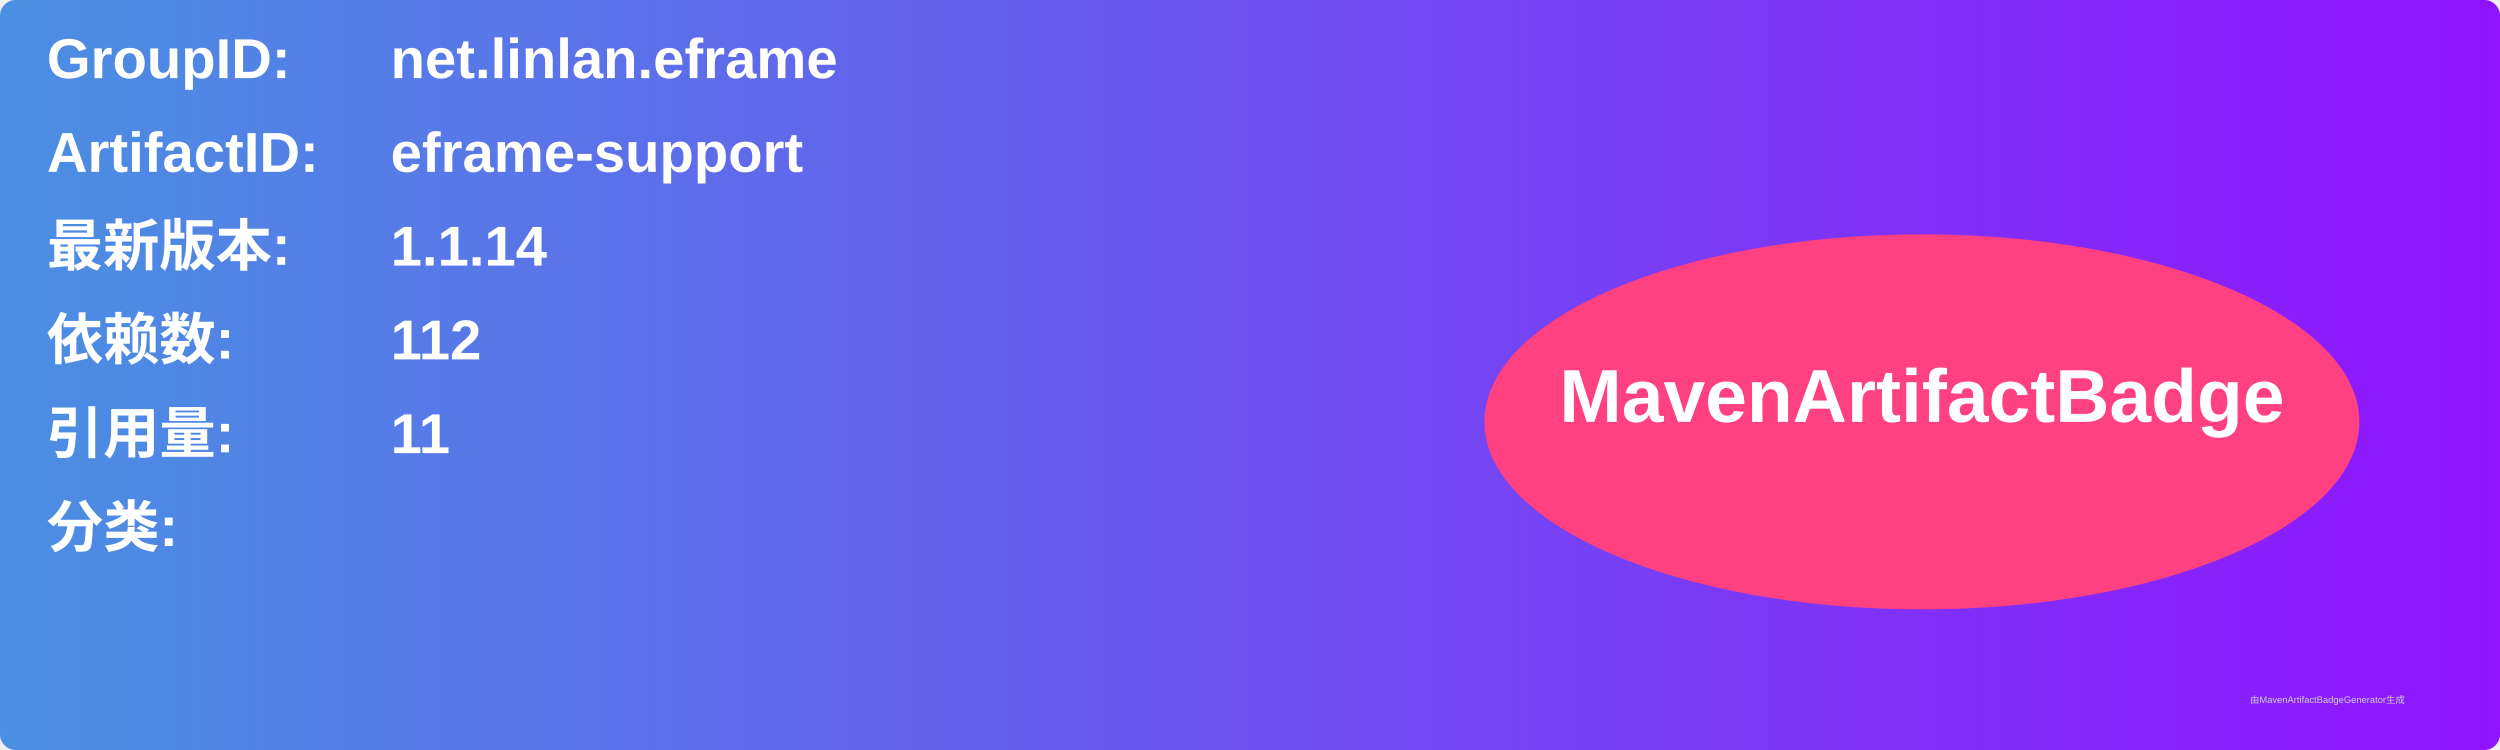
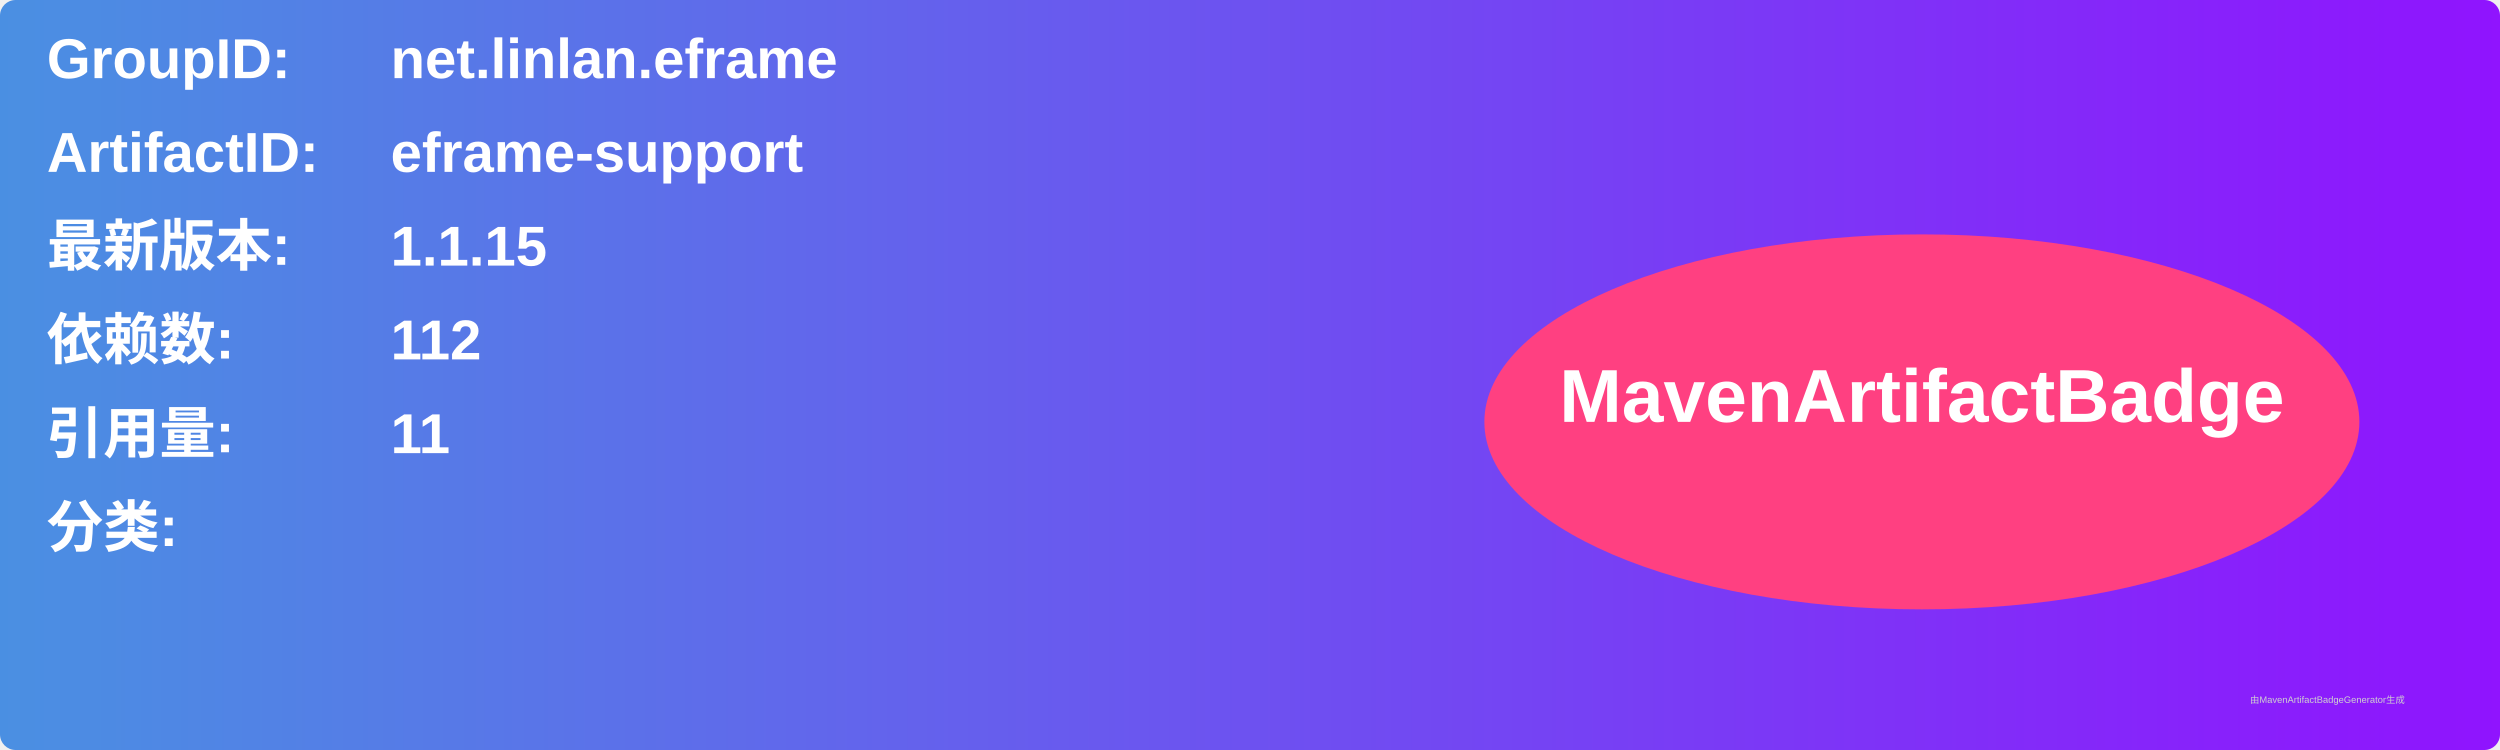
<svg xmlns="http://www.w3.org/2000/svg" width="800" height="240" viewBox="0 0 800 240">
  <linearGradient id="grad" x1="0%" y1="0%" x2="100%" y2="0%">
    <stop offset="0%" stop-color="#4a90e2" />
    <stop offset="100%" stop-color="#9013fe" />
  </linearGradient>
  <rect width="100%" height="100%" rx="5" ry="5" fill="url(#grad)" />
  <g transform="translate(15, 15)">
    <text x="0" y="10" font-family="Arial" font-size="18" fill="white" font-weight="bold" width="260">GroupID:</text>
    <text x="110" y="10" font-family="Arial" font-size="18" fill="white" font-weight="bold" width="460">net.linlan.eframe</text>
    <text x="0" y="40" font-family="Arial" font-size="18" fill="white" font-weight="bold" width="260">ArtifactID:</text>
    <text x="110" y="40" font-family="Arial" font-size="18" fill="white" font-weight="bold" width="460">eframe-support</text>
    <text x="0" y="70" font-family="Arial" font-size="18" fill="white" font-weight="bold">最新版本:</text>
    <text x="110" y="70" font-family="Arial" font-size="18" fill="white" font-weight="bold">
-       <tspan font-weight="bold">1.1.14</tspan>
+       <tspan font-weight="bold">1.1.15</tspan>
    </text>
    <text x="0" y="100" font-family="Arial" font-size="18" fill="white" font-weight="bold">依赖数: </text>
    <text x="110" y="100" font-family="Arial" font-size="18" fill="white">
      <tspan font-weight="bold">112</tspan>
    </text>
    <text x="0" y="130" font-family="Arial" font-size="18" fill="white" font-weight="bold">引用量: </text>
    <text x="110" y="130" font-family="Arial" font-size="18" fill="white">
      <tspan font-weight="bold">11</tspan>
    </text>
    <text x="0" y="160" font-family="Arial" font-size="18" fill="white" font-weight="bold">分类:</text>
    <text x="10" y="190" font-family="Arial" font-size="10" fill="white">
      <tspan font-weight="bold" />
    </text>
    <ellipse cx="600" cy="120" rx="140" ry="60" fill="#ff4081" />
    <text x="600" y="120" text-anchor="middle" font-family="Arial" font-size="24" fill="white" font-weight="bold">MavenArtifactBadge</text>
  </g>
  <text x="720" y="225" font-family="Arial" font-size="3" fill="#d0d0d0">由MavenArtifactBadgeGenerator生成</text>
</svg>
